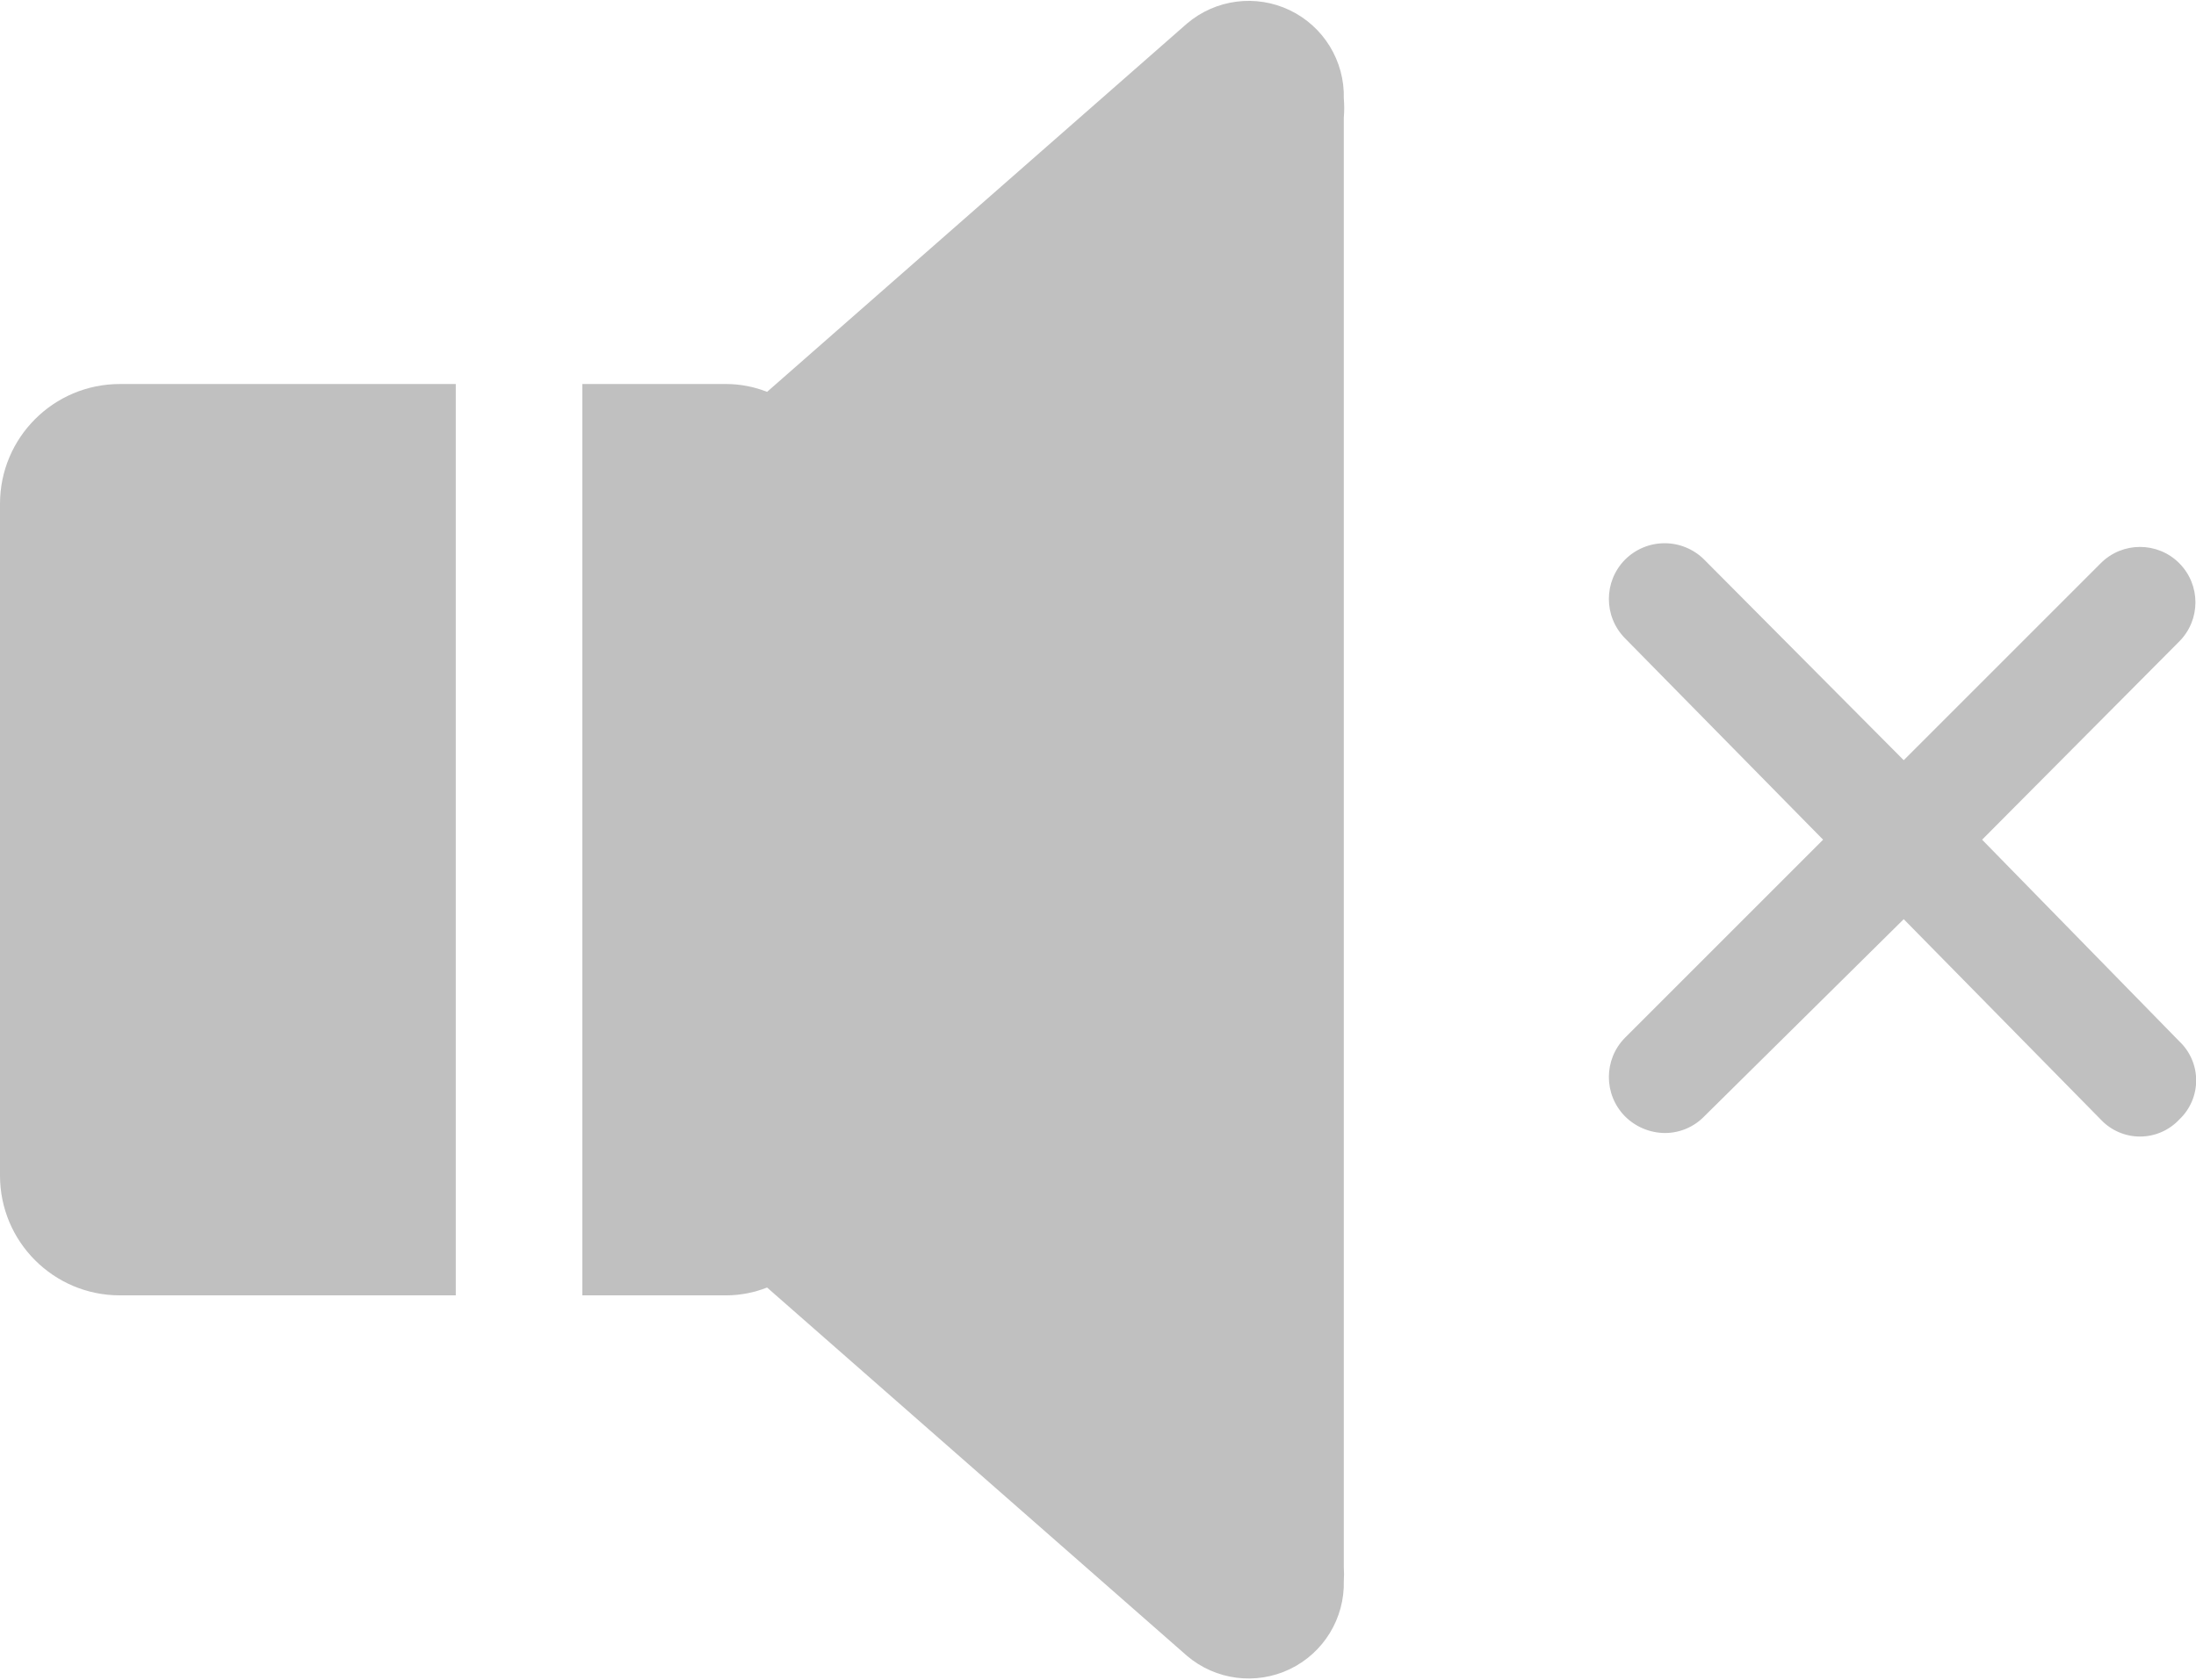
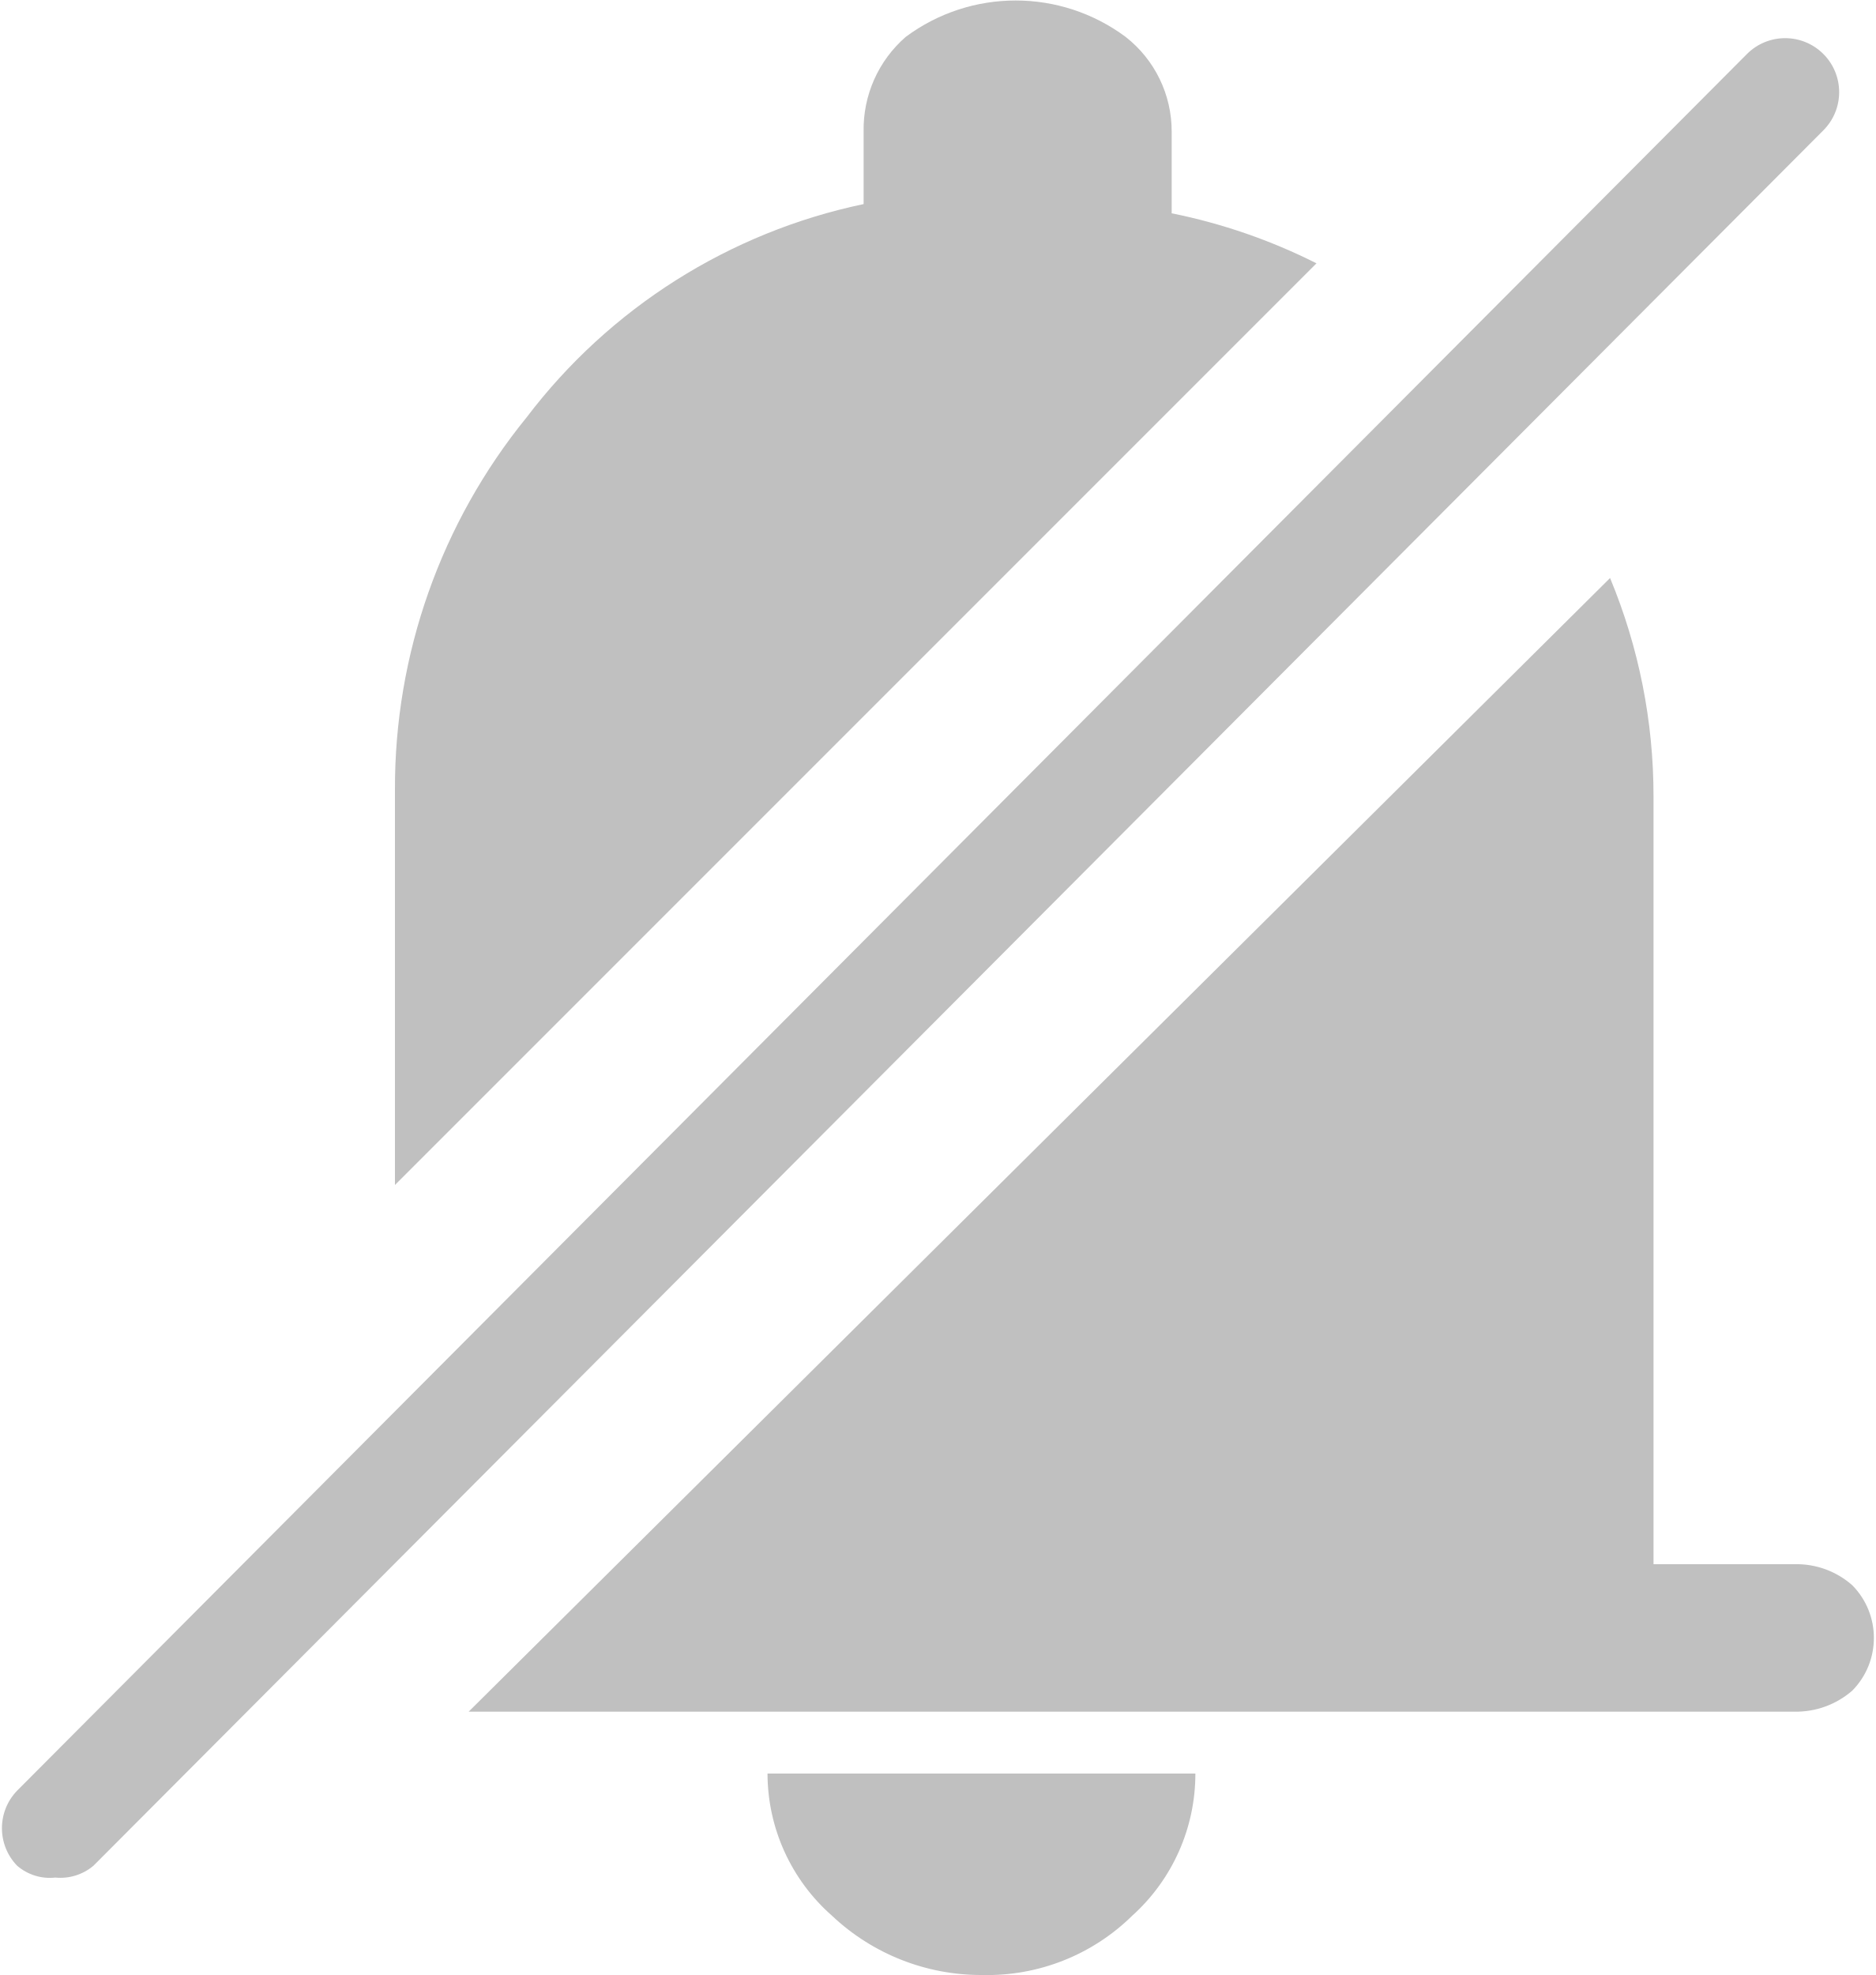
- <svg xmlns="http://www.w3.org/2000/svg" width="19.61" height="15" viewBox="0 0 19.61 15">
-   <path d="M0,4.5v6a1.07,1.07,0,0,0,1.07,1.07h3V3.43h-3A1.07,1.07,0,0,0,0,4.5Z" fill="silver" />
-   <path d="M10.6.21,6.85,3.5a1,1,0,0,0-.36-.07H5.2v8.14H6.49a1,1,0,0,0,.36-.07l3.75,3.29A.85.85,0,0,0,12,14.12.91.91,0,0,0,12,14V1.05a1,1,0,0,0,0-.17A.85.85,0,0,0,10.6.21Z" fill="silver" />
-   <path d="M17.7,7.5l1.76-1.77a.49.49,0,0,0-.7-.7L17,6.79,15.22,5a.5.5,0,0,0-.71,0,.5.5,0,0,0,0,.7L16.28,7.5,14.51,9.27a.5.5,0,0,0,0,.7.51.51,0,0,0,.36.15.49.49,0,0,0,.35-.15L17,8.21,18.76,10a.48.48,0,0,0,.7,0,.48.48,0,0,0,0-.7Z" fill="silver" />
+ <svg xmlns="http://www.w3.org/2000/svg" viewBox="0 0 14.25 15">
+   <path d="M7.46,15a1.65,1.65,0,0,1-1.14-.45,1.44,1.44,0,0,1-.49-1.08H9.08a1.45,1.45,0,0,1-.48,1.08A1.57,1.57,0,0,1,7.46,15Z" fill="silver" />
+   <path d="M10,2a4.35,4.35,0,0,0-1.1-.38V1A.91.91,0,0,0,8.55.28a1.4,1.4,0,0,0-1.67,0A.93.93,0,0,0,6.56,1v.55A4.33,4.33,0,0,0,4,3.17,4.46,4.46,0,0,0,3,6V9Z" fill="silver" />
+   <path d="M13.63,11.88H12.56V6.05a4.31,4.31,0,0,0-.33-1.66L3.56,13H13.63a.65.65,0,0,0,.44-.16.57.57,0,0,0,0-.8l0,0h0A.64.64,0,0,0,13.63,11.88Z" fill="silver" />
+   <path d="M.42,14.26a.38.38,0,0,1-.29-.09.41.41,0,0,1,0-.57l0,0L13.27.41a.41.41,0,0,1,.58.58L.71,14.17A.39.39,0,0,1,.42,14.26Z" fill="silver" />
</svg>
